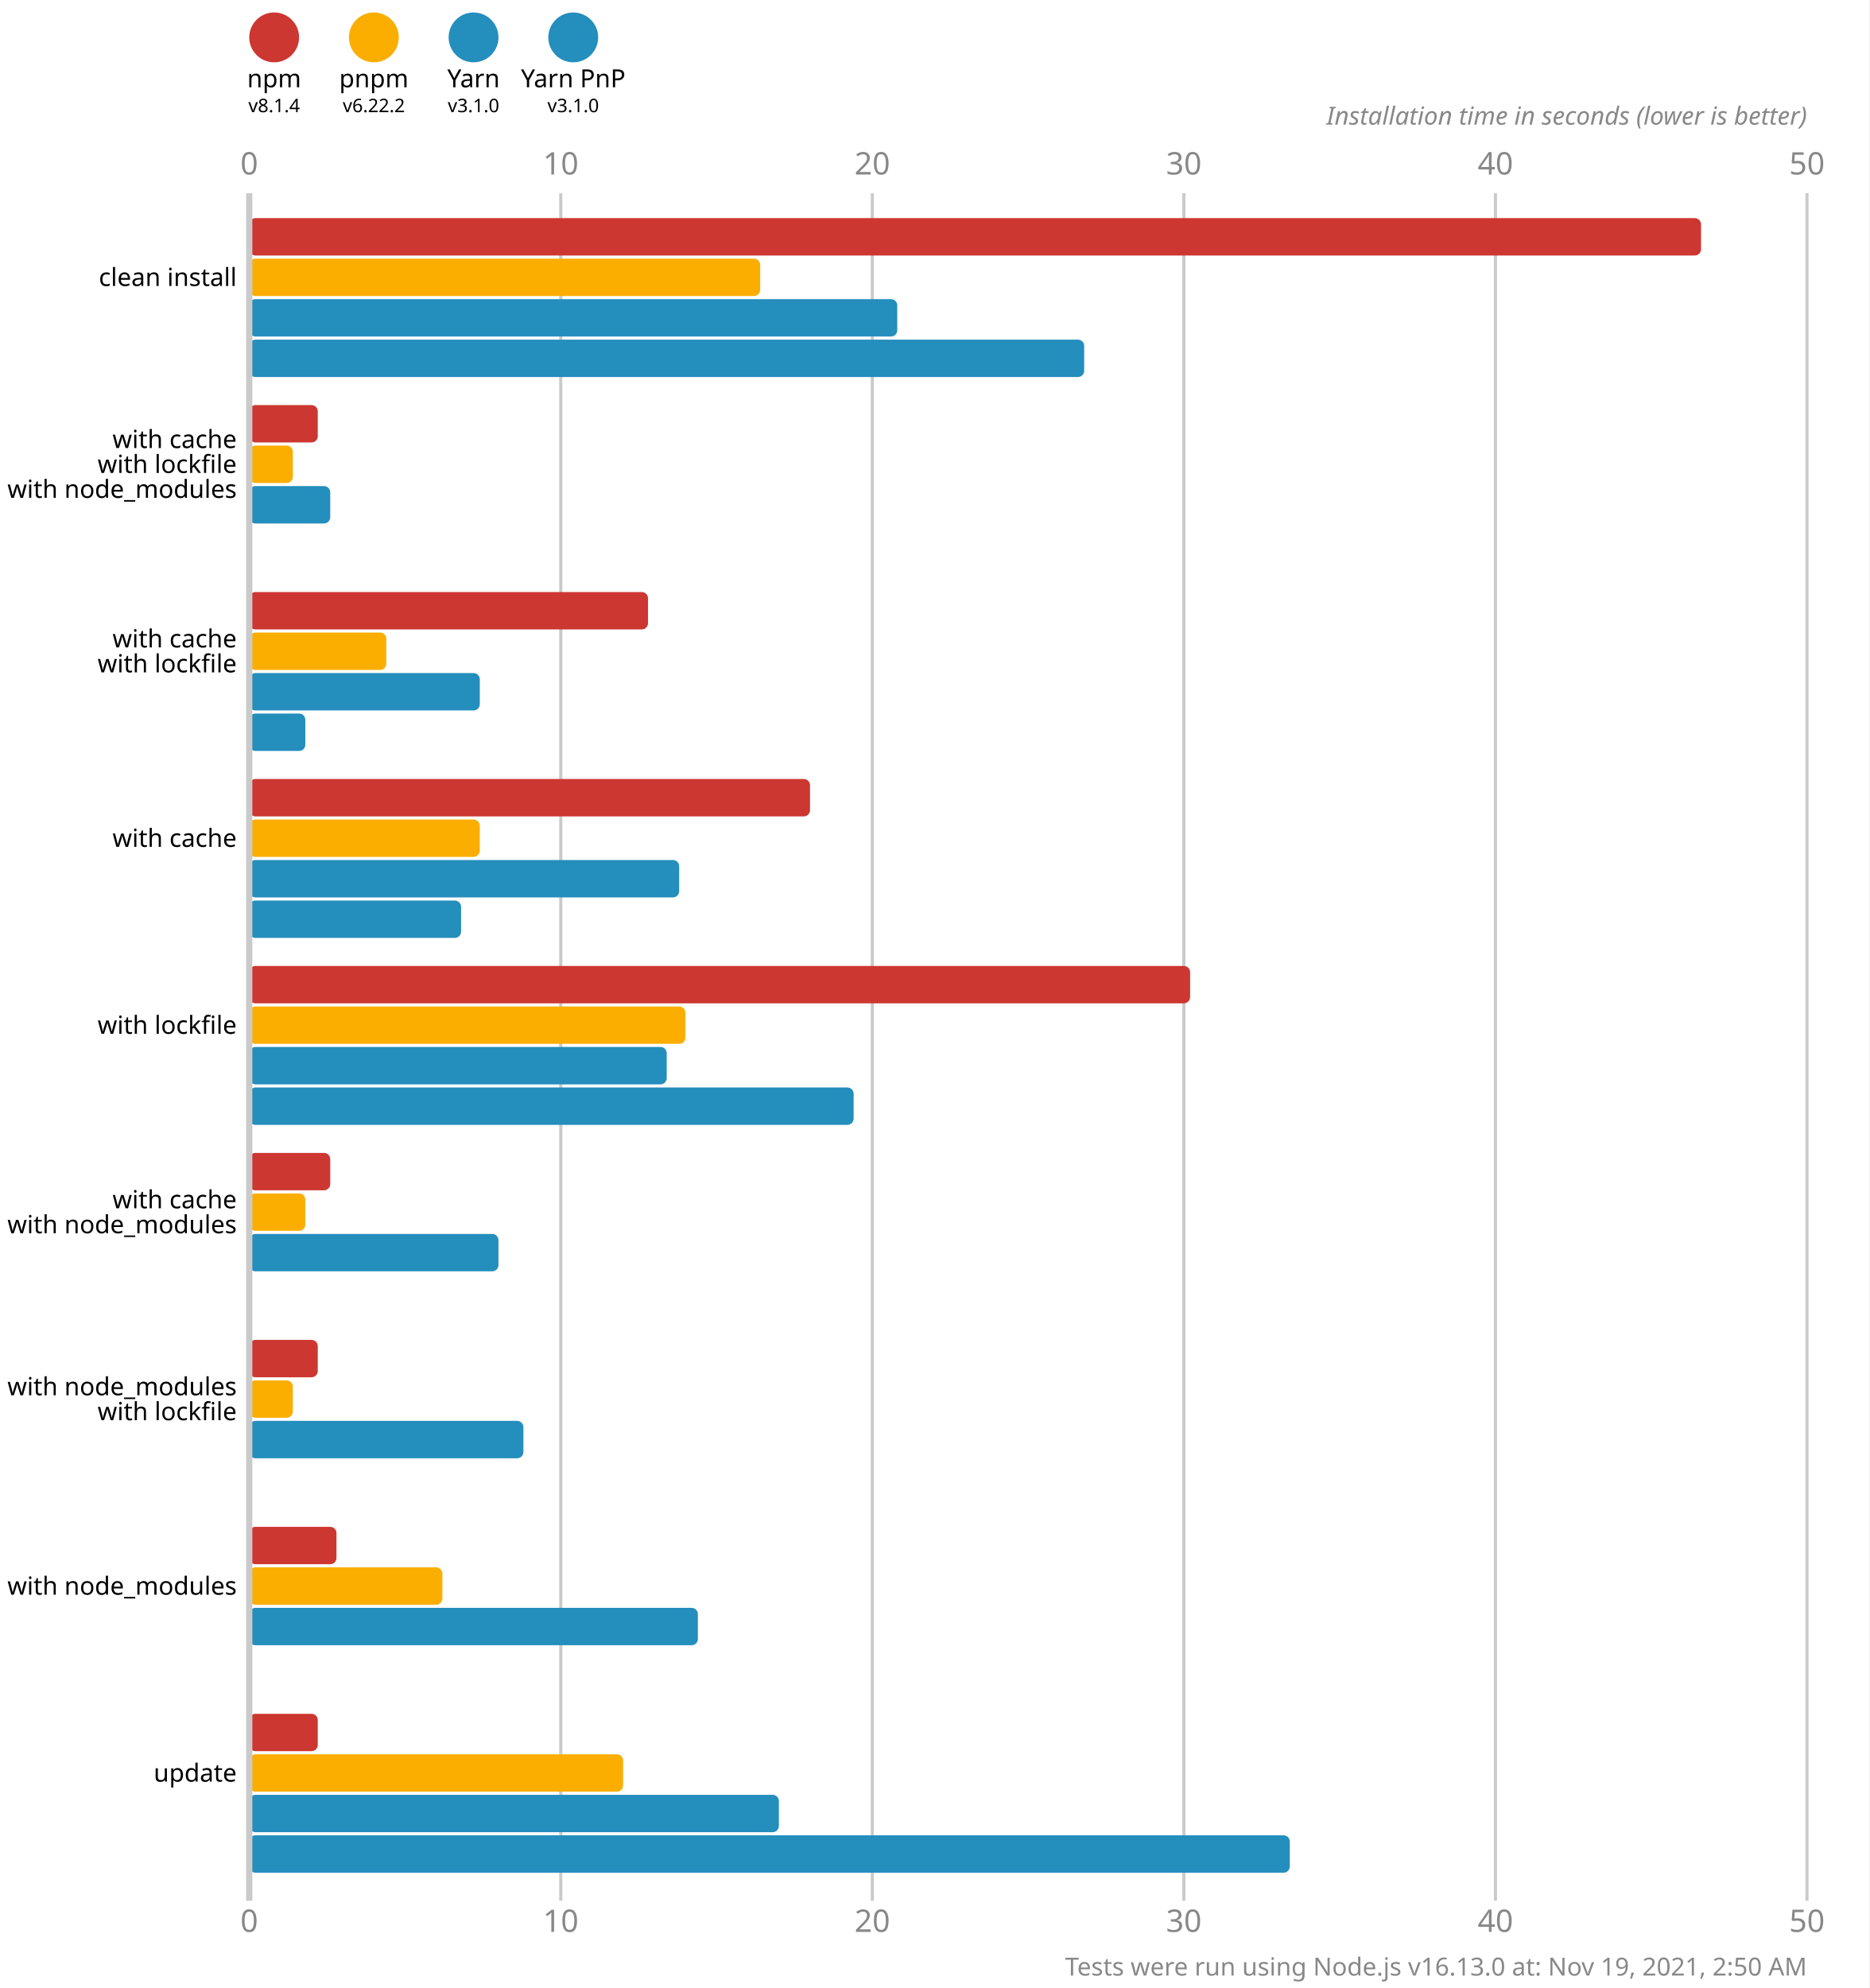
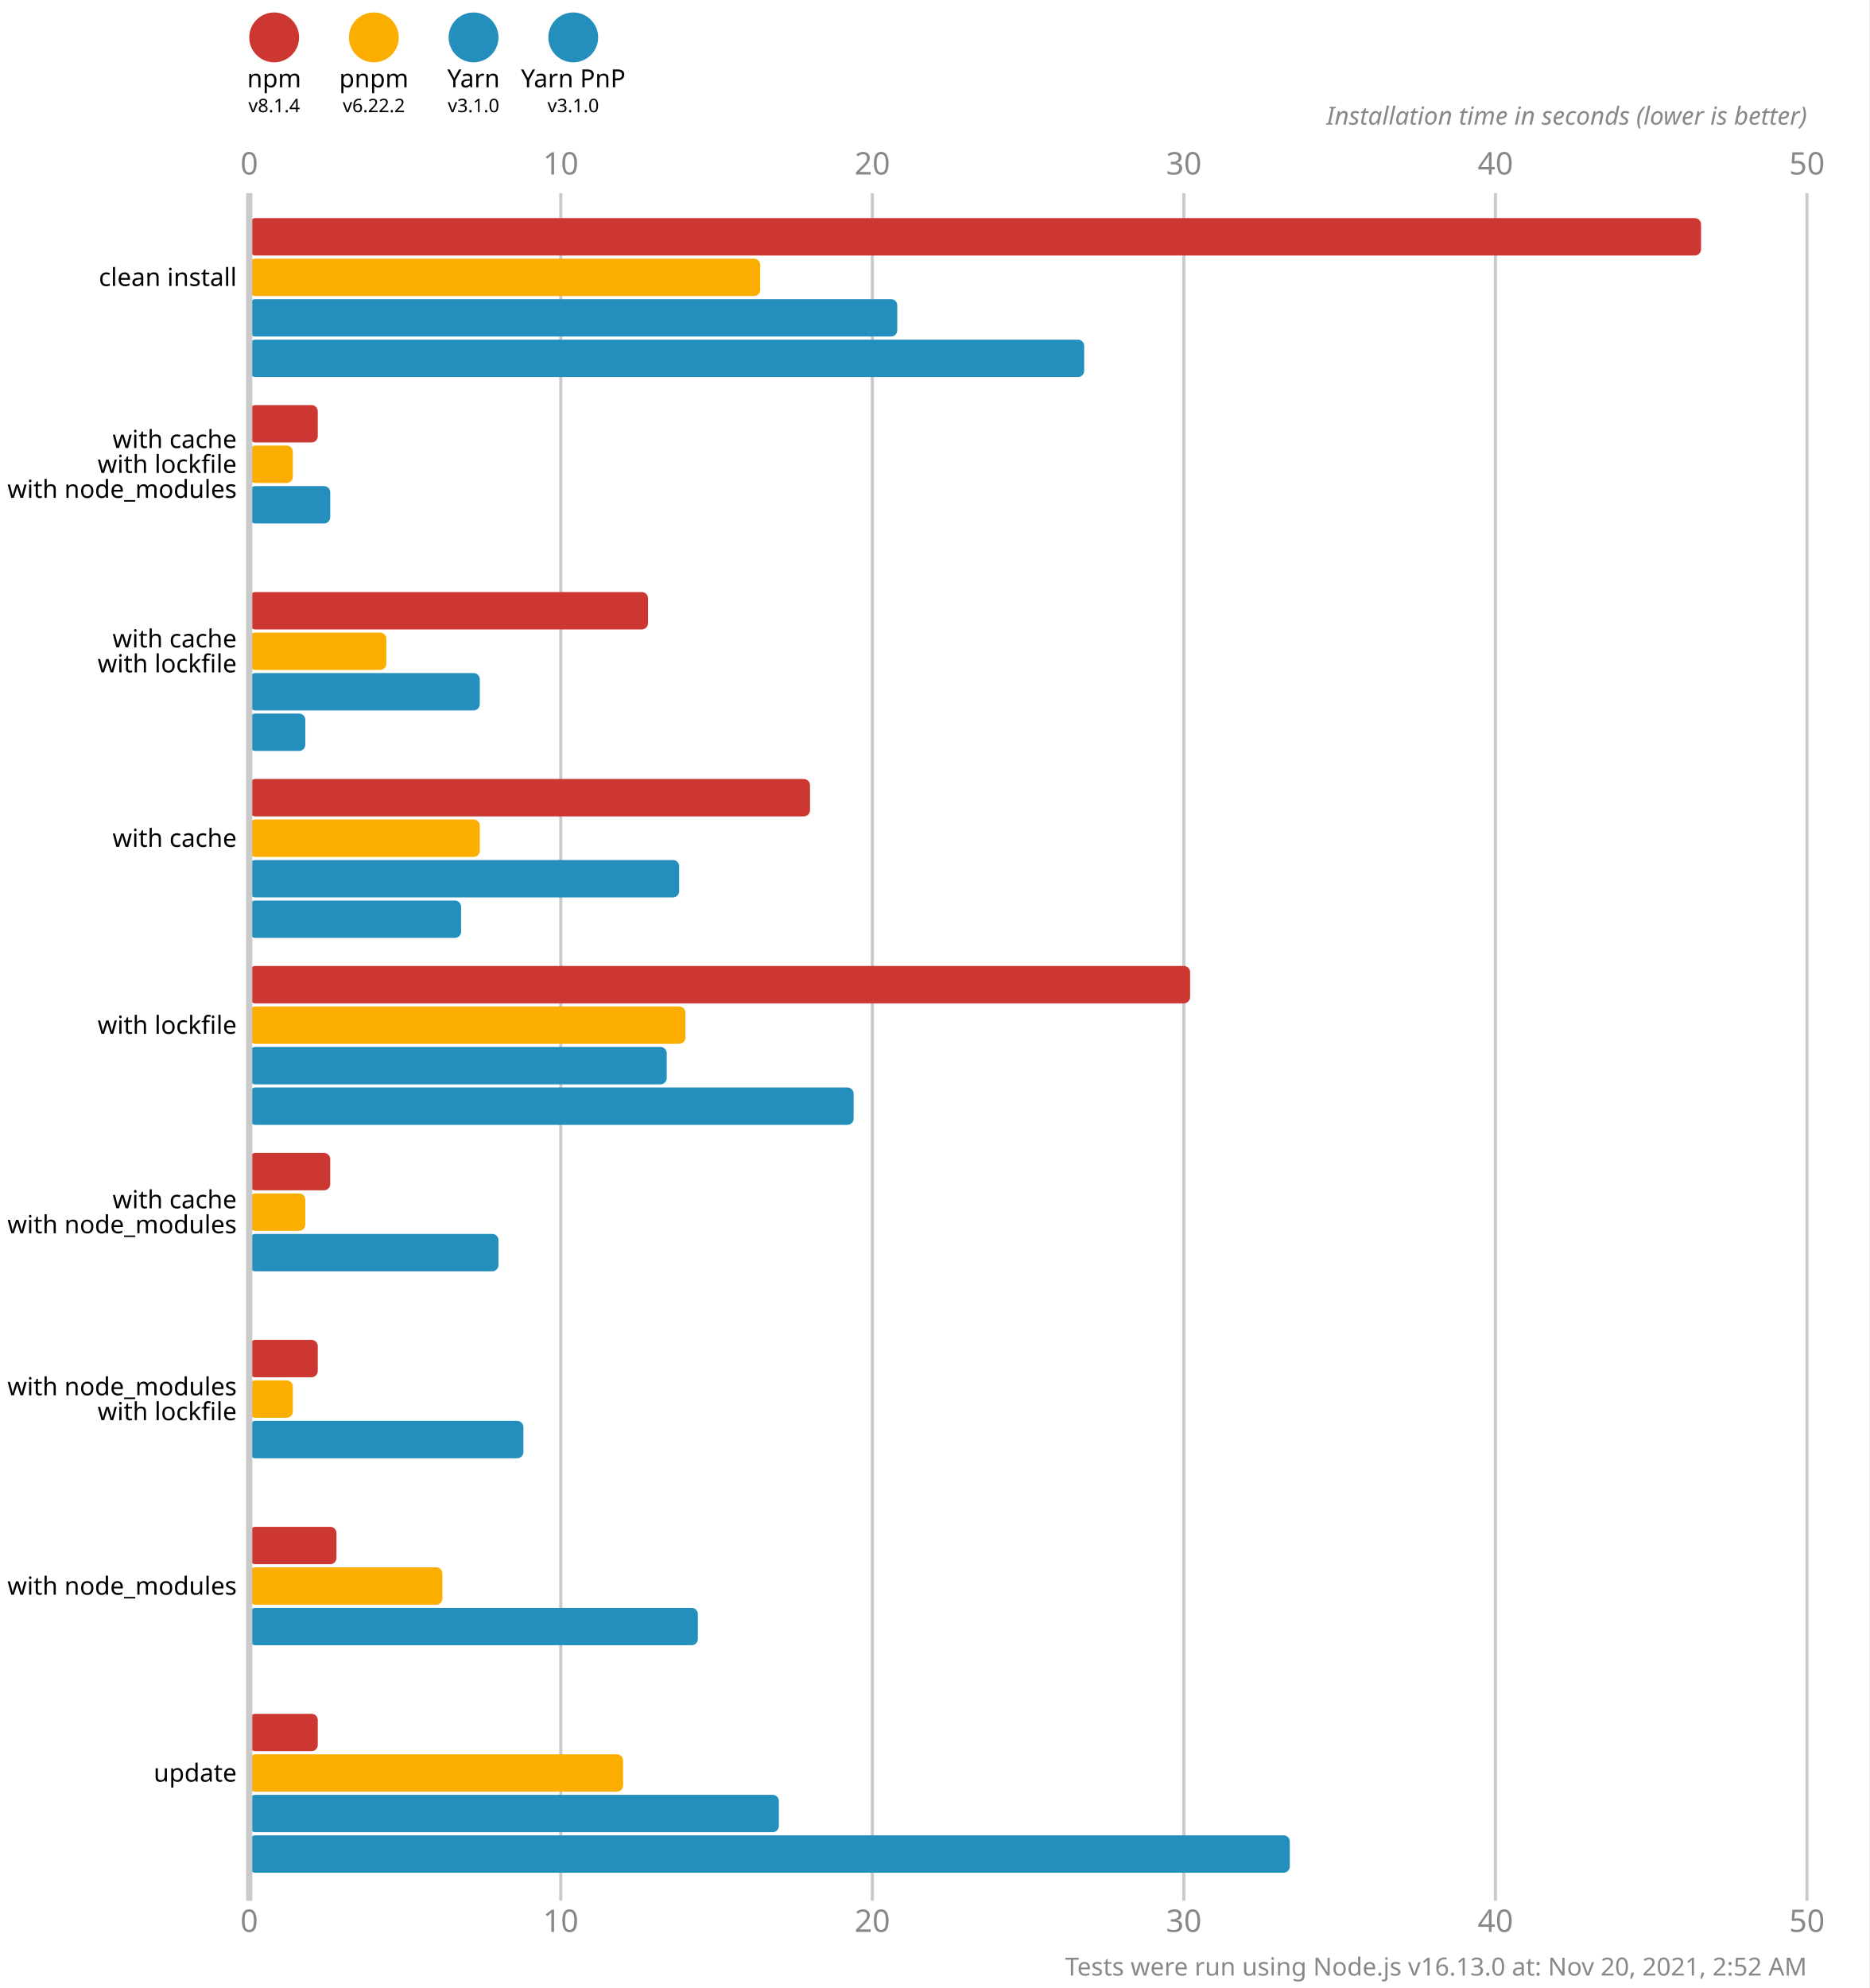
<svg xmlns="http://www.w3.org/2000/svg" version="1.1" viewBox="0 0 300 319">
  <style>
    .font { font-family: sans-serif; }
    .s3 { font-size: 3px; }
    .s4 { font-size: 4px; }
    .s5 { font-size: 5px; }
    .line { stroke: #cacaca; }
    .width { stroke-width: 0.5; }
    .text { fill: #888; }
  </style>
  <rect x="0" y="0" width="300" height="319" fill="#fff" />
  <circle cx="44" cy="6" r="4" fill="#cd3731" />
  <text x="44" y="14" class="font s4" text-anchor="middle">npm</text>
  <text x="44" y="18" class="font s3" text-anchor="middle">v8.1.4</text>
  <circle cx="60" cy="6" r="4" fill="#fbae00" />
  <text x="60" y="14" class="font s4" text-anchor="middle">pnpm</text>
  <text x="60" y="18" class="font s3" text-anchor="middle">v6.22.2</text>
  <circle cx="76" cy="6" r="4" fill="#248ebd" />
  <text x="76" y="14" class="font s4" text-anchor="middle">Yarn</text>
  <text x="76" y="18" class="font s3" text-anchor="middle">v3.1.0</text>
  <circle cx="92" cy="6" r="4" fill="#248ebd" />
  <text x="92" y="14" class="font s4" text-anchor="middle">Yarn PnP</text>
  <text x="92" y="18" class="font s3" text-anchor="middle">v3.1.0</text>
  <text x="40" y="28" class="font s5 text" text-anchor="middle">0</text>
  <text x="40" y="310" class="font s5 text" text-anchor="middle">0</text>
  <line x1="90" y1="31" x2="90" y2="305" class="line width" />
  <text x="90" y="28" class="font s5 text" text-anchor="middle">10</text>
  <text x="90" y="310" class="font s5 text" text-anchor="middle">10</text>
  <line x1="140" y1="31" x2="140" y2="305" class="line width" />
  <text x="140" y="28" class="font s5 text" text-anchor="middle">20</text>
  <text x="140" y="310" class="font s5 text" text-anchor="middle">20</text>
  <line x1="190" y1="31" x2="190" y2="305" class="line width" />
  <text x="190" y="28" class="font s5 text" text-anchor="middle">30</text>
  <text x="190" y="310" class="font s5 text" text-anchor="middle">30</text>
  <line x1="240" y1="31" x2="240" y2="305" class="line width" />
  <text x="240" y="28" class="font s5 text" text-anchor="middle">40</text>
  <text x="240" y="310" class="font s5 text" text-anchor="middle">40</text>
  <line x1="290" y1="31" x2="290" y2="305" class="line width" />
  <text x="290" y="28" class="font s5 text" text-anchor="middle">50</text>
  <text x="290" y="310" class="font s5 text" text-anchor="middle">50</text>
  <text x="290" y="20" class="font s4 text" font-style="italic" text-anchor="end">Installation time in seconds (lower is better)</text>
  <rect x="40" y="35" width="233" height="6" fill="#cd3731" rx="1" ry="1" />
  <rect x="40" y="41.5" width="82" height="6" fill="#fbae00" rx="1" ry="1" />
  <rect x="40" y="48" width="104" height="6" fill="#248ebd" rx="1" ry="1" />
  <rect x="40" y="54.5" width="134" height="6" fill="#248ebd" rx="1" ry="1" />
  <rect x="40" y="65" width="11" height="6" fill="#cd3731" rx="1" ry="1" />
  <rect x="40" y="71.5" width="7" height="6" fill="#fbae00" rx="1" ry="1" />
  <rect x="40" y="78" width="13" height="6" fill="#248ebd" rx="1" ry="1" />
  <rect x="40" y="84.5" width="0" height="6" fill="#248ebd" rx="1" ry="1" />
  <rect x="40" y="95" width="64" height="6" fill="#cd3731" rx="1" ry="1" />
  <rect x="40" y="101.5" width="22" height="6" fill="#fbae00" rx="1" ry="1" />
  <rect x="40" y="108" width="37" height="6" fill="#248ebd" rx="1" ry="1" />
  <rect x="40" y="114.5" width="9" height="6" fill="#248ebd" rx="1" ry="1" />
  <rect x="40" y="125" width="90" height="6" fill="#cd3731" rx="1" ry="1" />
  <rect x="40" y="131.5" width="37" height="6" fill="#fbae00" rx="1" ry="1" />
  <rect x="40" y="138" width="69" height="6" fill="#248ebd" rx="1" ry="1" />
  <rect x="40" y="144.5" width="34" height="6" fill="#248ebd" rx="1" ry="1" />
  <rect x="40" y="155" width="151" height="6" fill="#cd3731" rx="1" ry="1" />
  <rect x="40" y="161.5" width="70" height="6" fill="#fbae00" rx="1" ry="1" />
  <rect x="40" y="168" width="67" height="6" fill="#248ebd" rx="1" ry="1" />
  <rect x="40" y="174.5" width="97" height="6" fill="#248ebd" rx="1" ry="1" />
  <rect x="40" y="185" width="13" height="6" fill="#cd3731" rx="1" ry="1" />
  <rect x="40" y="191.5" width="9" height="6" fill="#fbae00" rx="1" ry="1" />
  <rect x="40" y="198" width="40" height="6" fill="#248ebd" rx="1" ry="1" />
  <rect x="40" y="204.5" width="0" height="6" fill="#248ebd" rx="1" ry="1" />
  <rect x="40" y="215" width="11" height="6" fill="#cd3731" rx="1" ry="1" />
  <rect x="40" y="221.5" width="7" height="6" fill="#fbae00" rx="1" ry="1" />
  <rect x="40" y="228" width="44" height="6" fill="#248ebd" rx="1" ry="1" />
  <rect x="40" y="234.5" width="0" height="6" fill="#248ebd" rx="1" ry="1" />
  <rect x="40" y="245" width="14" height="6" fill="#cd3731" rx="1" ry="1" />
  <rect x="40" y="251.5" width="31" height="6" fill="#fbae00" rx="1" ry="1" />
  <rect x="40" y="258" width="72" height="6" fill="#248ebd" rx="1" ry="1" />
  <rect x="40" y="264.5" width="0" height="6" fill="#248ebd" rx="1" ry="1" />
  <rect x="40" y="275" width="11" height="6" fill="#cd3731" rx="1" ry="1" />
  <rect x="40" y="281.5" width="60" height="6" fill="#fbae00" rx="1" ry="1" />
  <rect x="40" y="288" width="85" height="6" fill="#248ebd" rx="1" ry="1" />
  <rect x="40" y="294.5" width="167" height="6" fill="#248ebd" rx="1" ry="1" />
  <line x1="40" y1="31" x2="40" y2="305" class="line" />
  <text x="38" y="44.5" class="font s4" dominant-baseline="middle" text-anchor="end">clean install</text>
  <text x="38" y="70.5" class="font s4" dominant-baseline="middle" text-anchor="end">with cache</text>
  <text x="38" y="74.5" class="font s4" dominant-baseline="middle" text-anchor="end">with lockfile</text>
  <text x="38" y="78.5" class="font s4" dominant-baseline="middle" text-anchor="end">with node_modules</text>
  <text x="38" y="102.5" class="font s4" dominant-baseline="middle" text-anchor="end">with cache</text>
  <text x="38" y="106.5" class="font s4" dominant-baseline="middle" text-anchor="end">with lockfile</text>
  <text x="38" y="134.5" class="font s4" dominant-baseline="middle" text-anchor="end">with cache</text>
  <text x="38" y="164.5" class="font s4" dominant-baseline="middle" text-anchor="end">with lockfile</text>
  <text x="38" y="192.5" class="font s4" dominant-baseline="middle" text-anchor="end">with cache</text>
  <text x="38" y="196.5" class="font s4" dominant-baseline="middle" text-anchor="end">with node_modules</text>
  <text x="38" y="222.5" class="font s4" dominant-baseline="middle" text-anchor="end">with node_modules</text>
  <text x="38" y="226.5" class="font s4" dominant-baseline="middle" text-anchor="end">with lockfile</text>
  <text x="38" y="254.5" class="font s4" dominant-baseline="middle" text-anchor="end">with node_modules</text>
  <text x="38" y="284.5" class="font s4" dominant-baseline="middle" text-anchor="end">update</text>
-   <text x="290" y="317" class="font s4 text" text-anchor="end">Tests were run using Node.js v16.13.0 at: Nov 19, 2021, 2:50 AM</text>
+   <text x="290" y="317" class="font s4 text" text-anchor="end">Tests were run using Node.js v16.13.0 at: Nov 20, 2021, 2:52 AM</text>
</svg>
